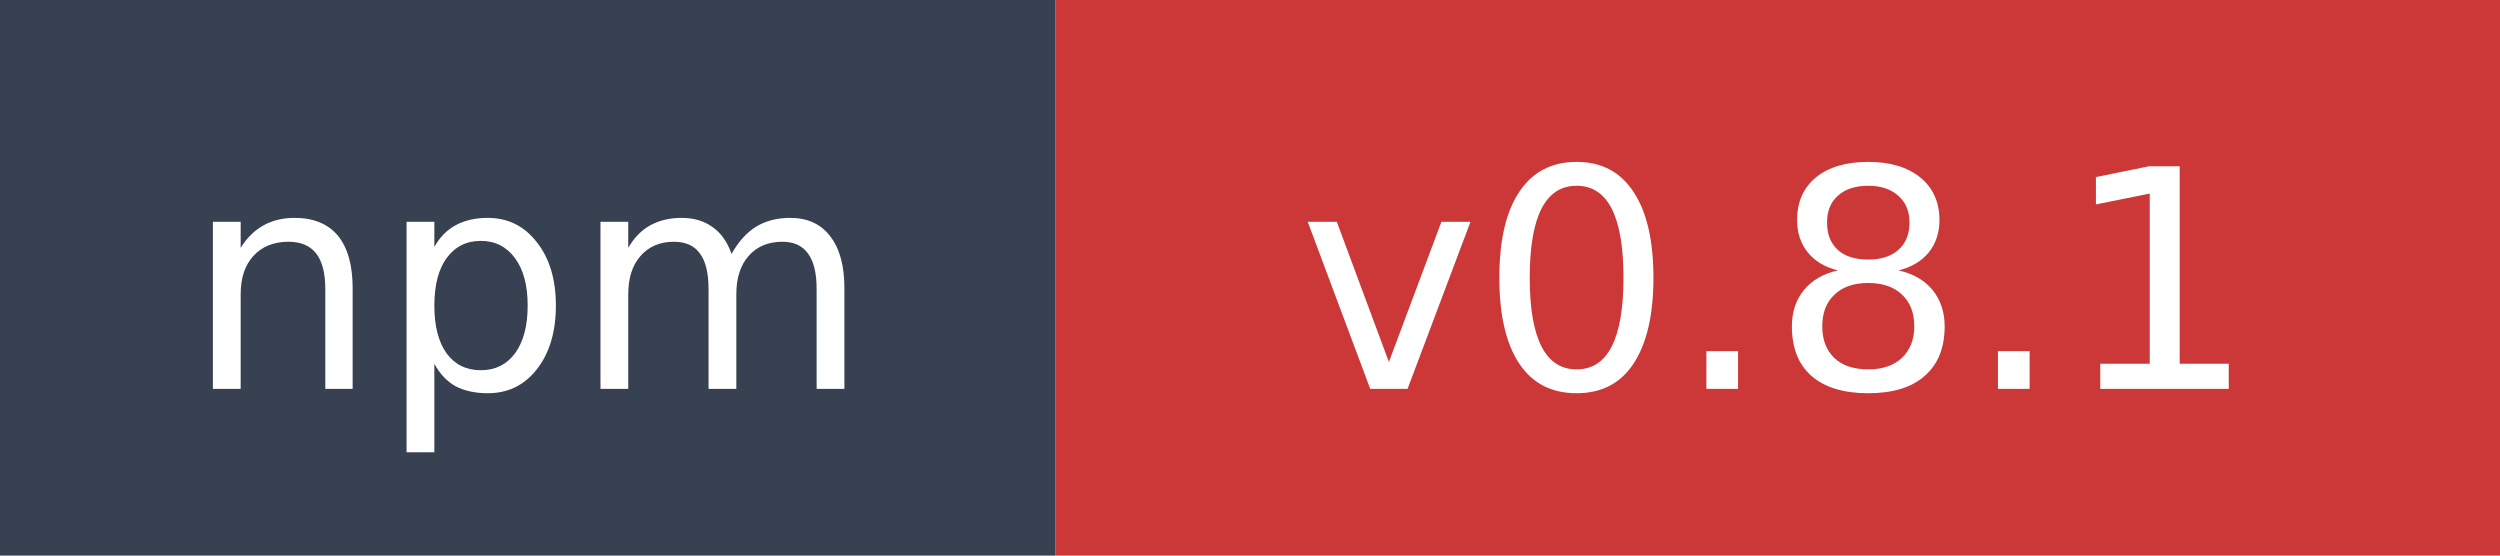
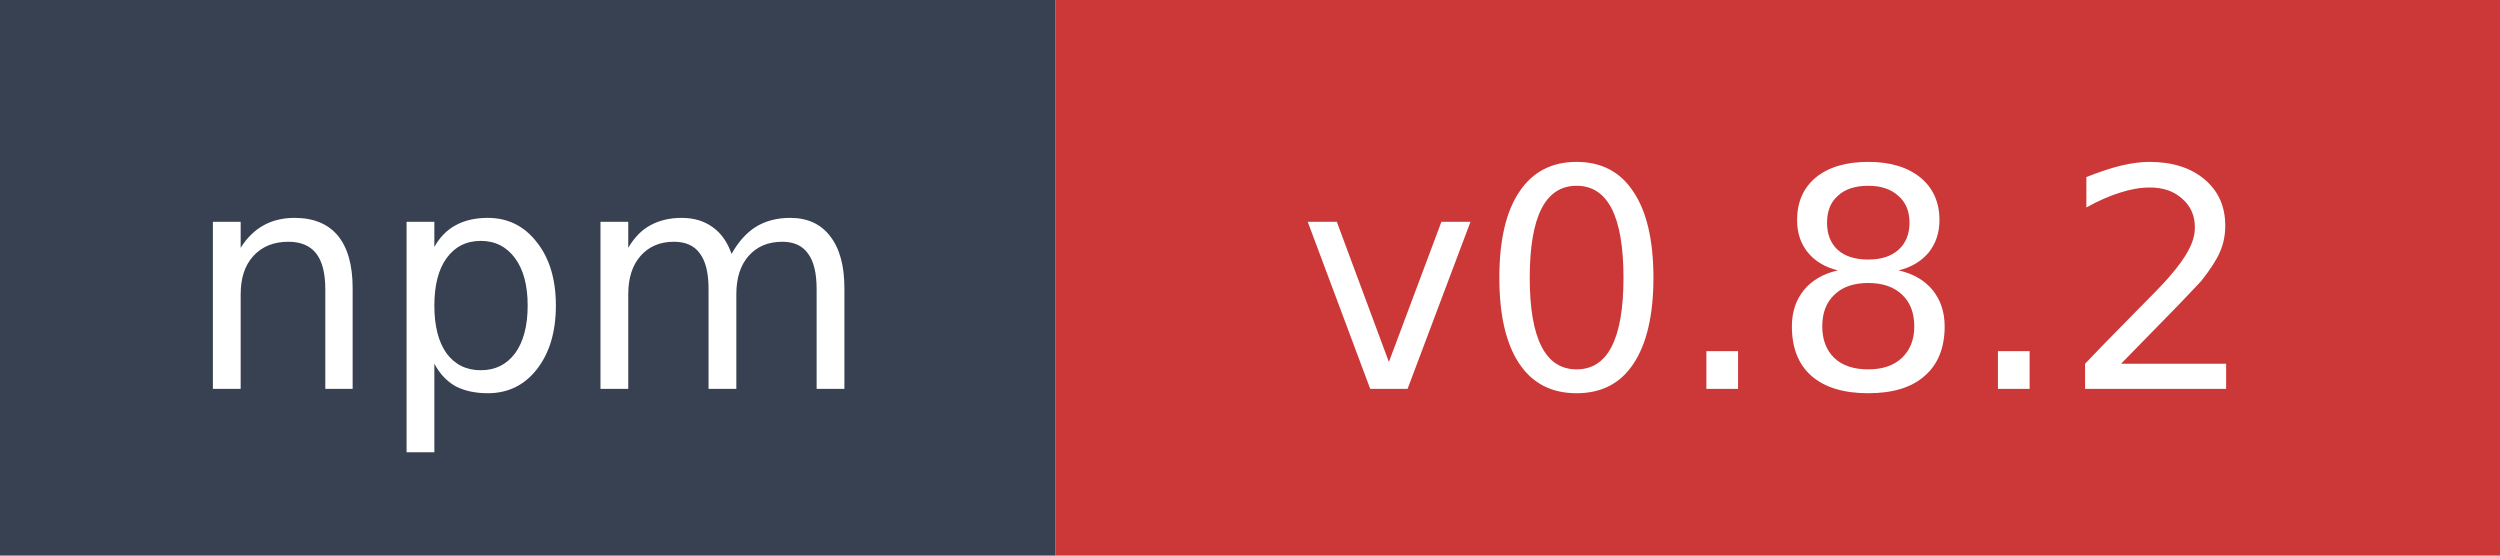
- <svg xmlns="http://www.w3.org/2000/svg" width="90" height="20" role="img" aria-label="npm: v0.8.1">
+ <svg xmlns="http://www.w3.org/2000/svg" width="90" height="20" role="img" aria-label="npm: v0.8.2">
  <rect width="38" height="20" fill="#374151" />
  <rect x="38" width="52" height="20" fill="#cb3837" />
  <text x="19" y="14" fill="#ffffff" font-family="Verdana,Geneva,DejaVu Sans,sans-serif" font-size="11" text-anchor="middle">npm</text>
-   <text x="64" y="14" fill="#ffffff" font-family="Verdana,Geneva,DejaVu Sans,sans-serif" font-size="11" text-anchor="middle">v0.8.1</text>
+   <text x="64" y="14" fill="#ffffff" font-family="Verdana,Geneva,DejaVu Sans,sans-serif" font-size="11" text-anchor="middle">v0.8.2</text>
</svg>
